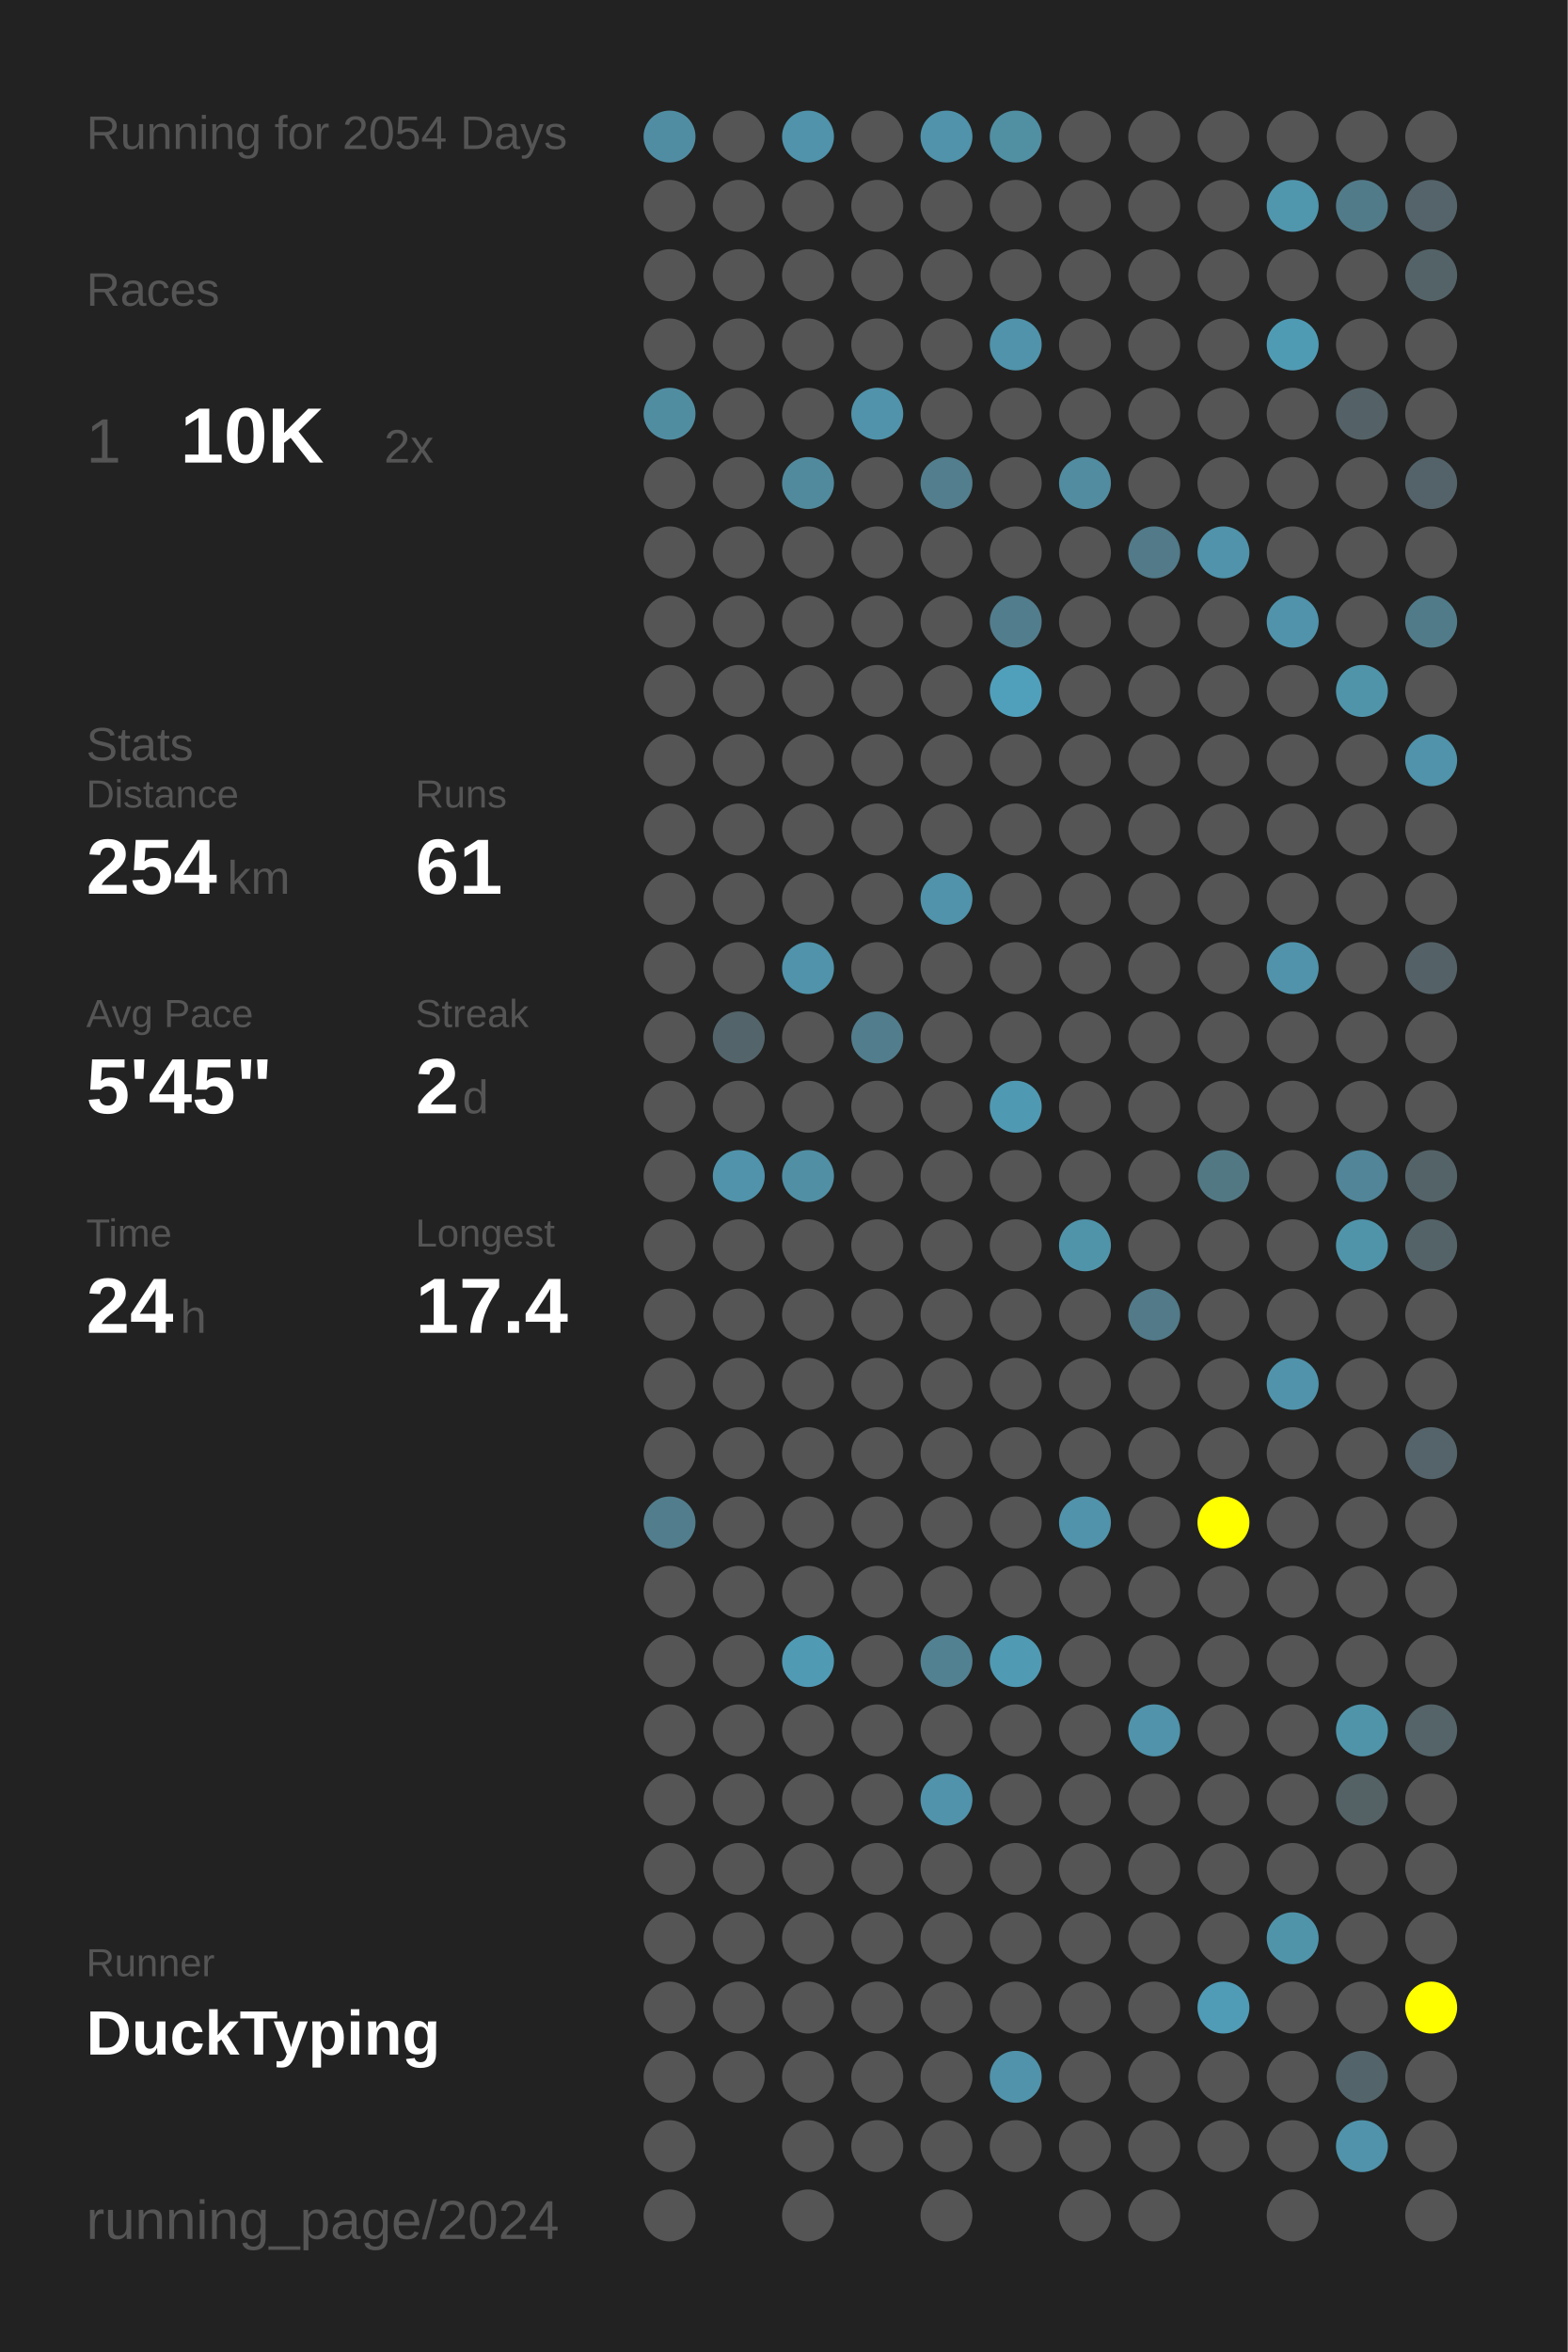
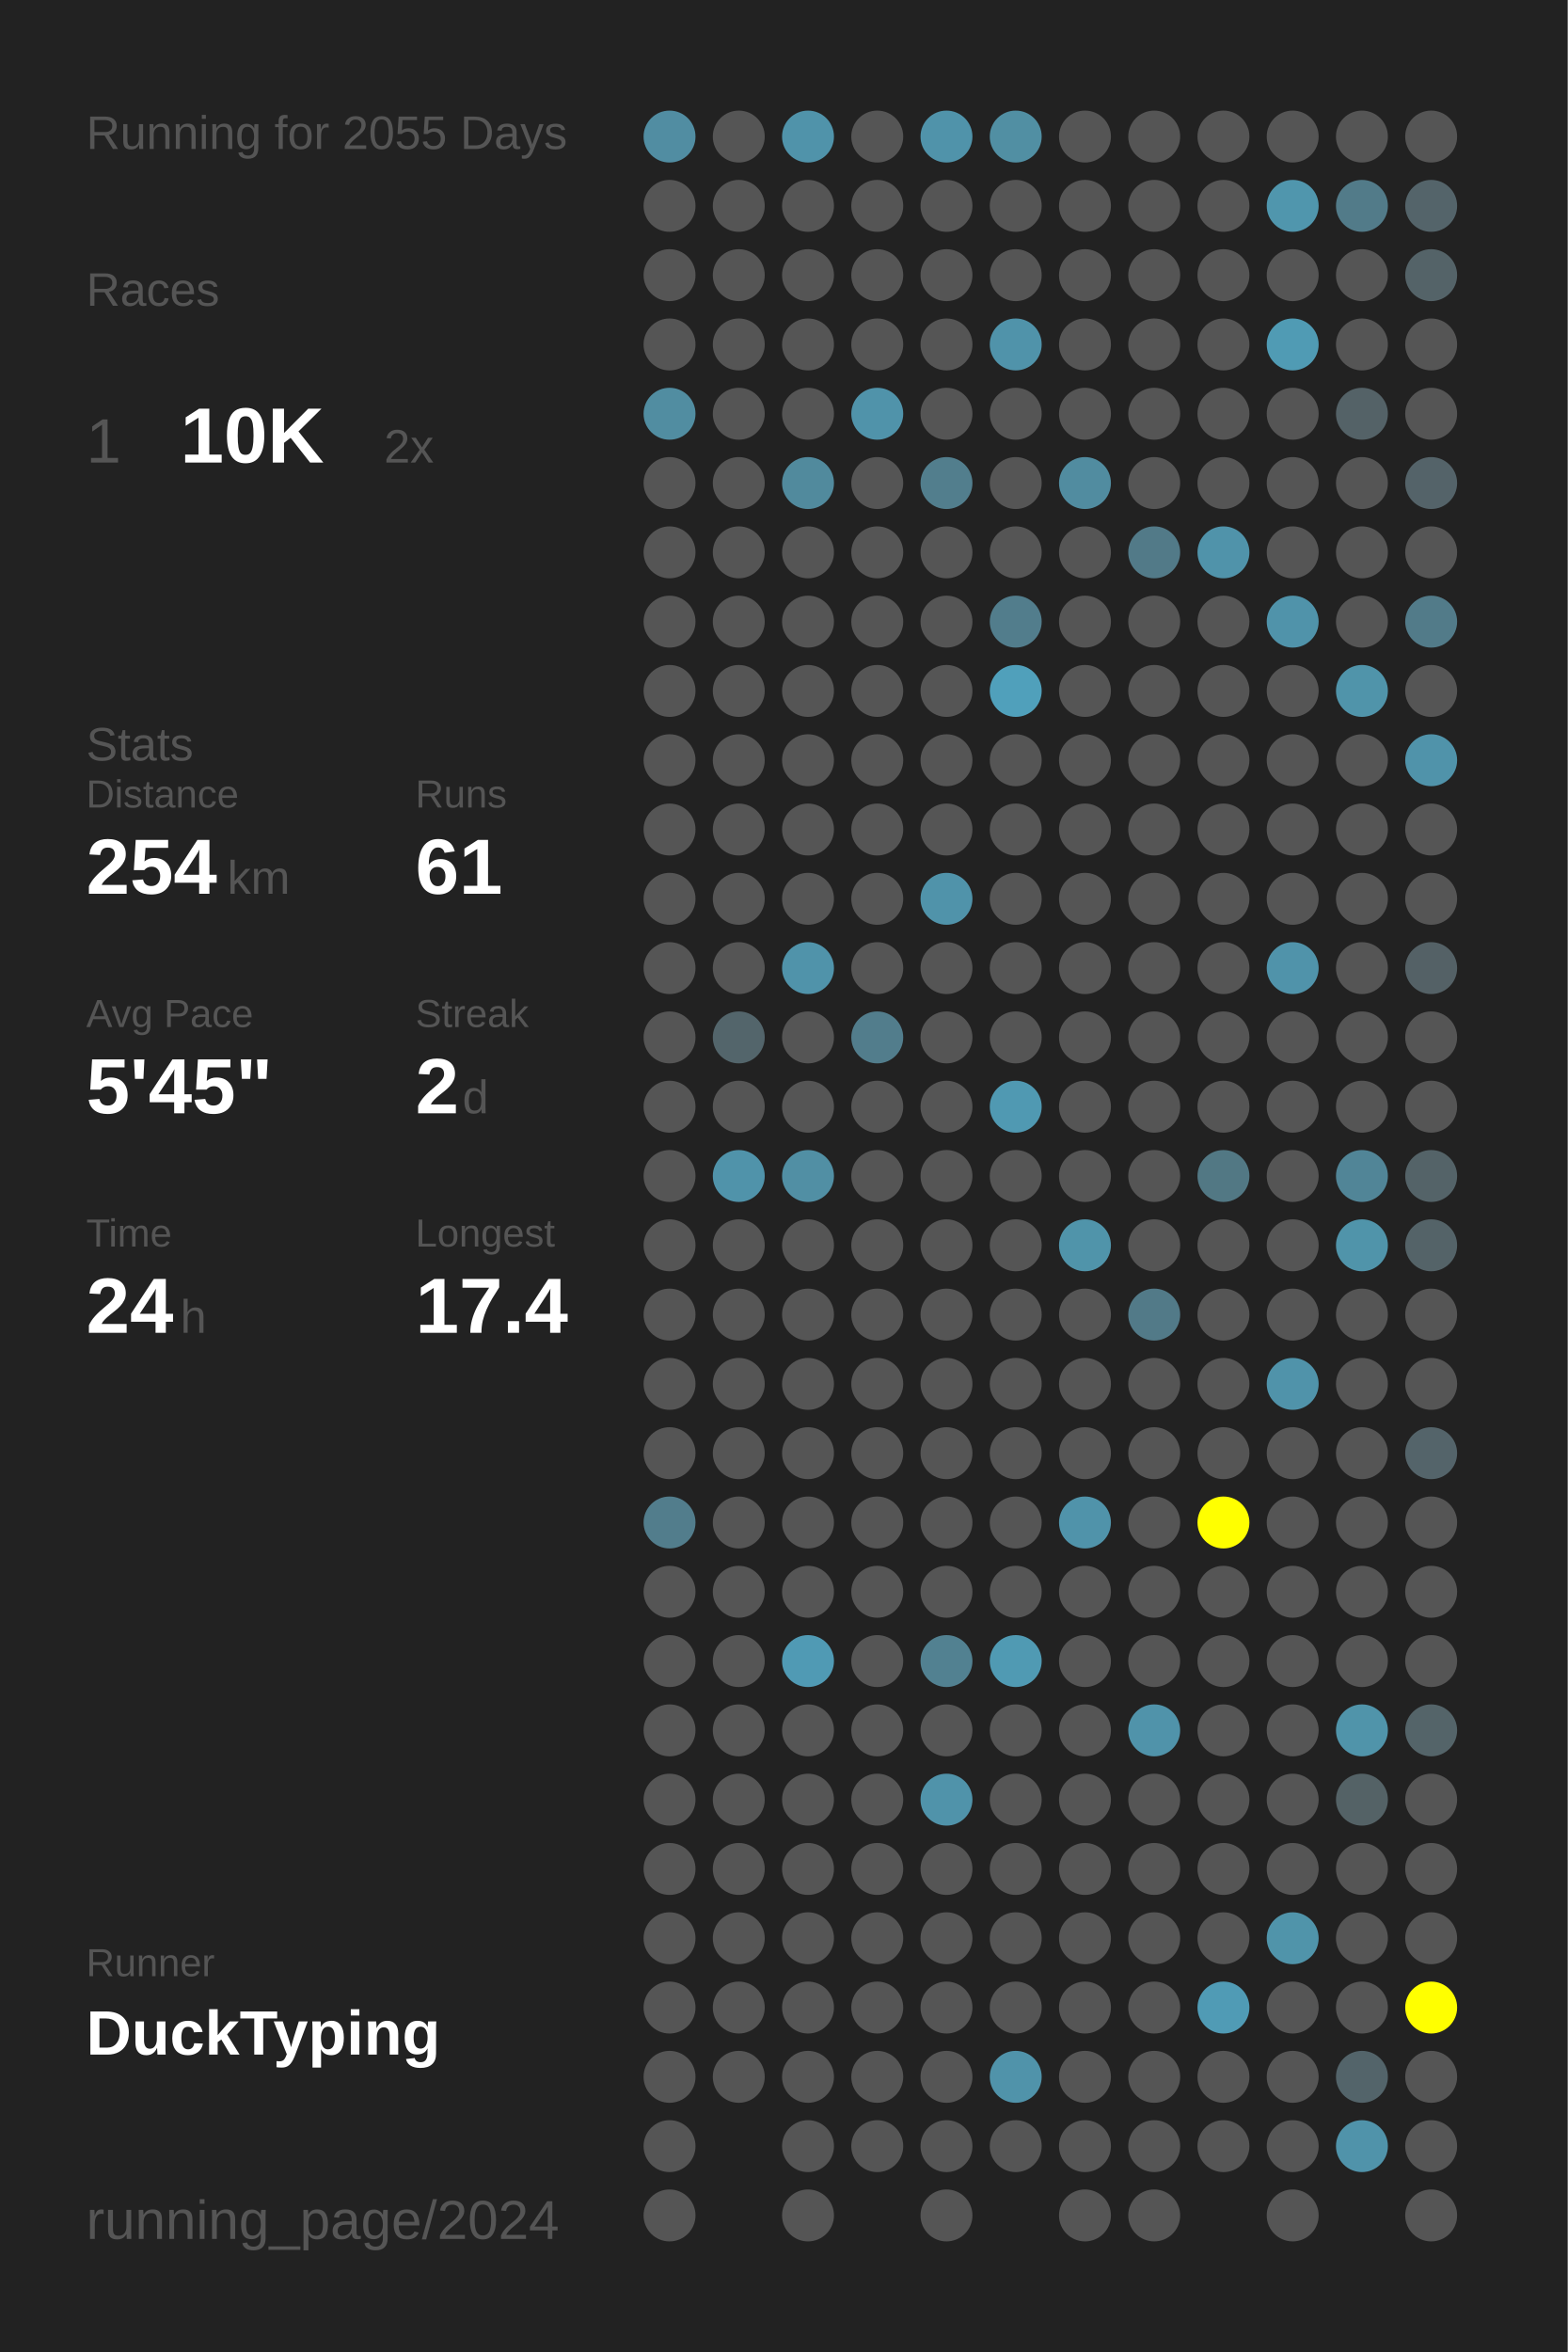
<svg xmlns="http://www.w3.org/2000/svg" baseProfile="full" height="300mm" version="1.1" viewBox="0,0,200,300" width="200mm">
  <defs />
  <rect fill="#222222" height="300" width="200" x="0" y="0" />
-   <text fill="#555555" style="font-size:6px; font-family:Arial;" x="11" y="19">Running for 2054 Days</text>
+   <text fill="#555555" style="font-size:6px; font-family:Arial;" x="11" y="19">Running for 2055 Days</text>
  <text fill="#555555" style="font-size:6px; font-family:Arial;" x="11" y="39">Races</text>
  <text fill="#555555" style="font-size:8px; font-family:Arial;" x="11" y="59">1</text>
  <text fill="#FFFFFF" style="font-size:10px; font-family:Arial; font-weight:bold;" x="23" y="59">10K</text>
  <text fill="#555555" style="font-size:6px; font-family:Arial;" x="49" y="59">2x</text>
  <text fill="#555555" style="font-size:6px; font-family:Arial;" x="11" y="97">Stats</text>
  <text fill="#555555" style="font-size:5px; font-family:Arial;" x="11" y="103">Distance</text>
  <text fill="#FFFFFF" style="font-size:10px; font-family:Arial; font-weight:bold;" x="11" y="114">254</text>
  <text fill="#555555" style="font-size:6px; font-family:Arial;" x="29" y="114">km</text>
  <text fill="#555555" style="font-size:5px; font-family:Arial;" x="53" y="103">Runs</text>
  <text fill="#FFFFFF" style="font-size:10px; font-family:Arial; font-weight:bold;" x="53" y="114">61</text>
  <text fill="#555555" style="font-size:5px; font-family:Arial;" x="11" y="131">Avg Pace</text>
  <text fill="#FFFFFF" style="font-size:10px; font-family:Arial; font-weight:bold;" x="11" y="142">5'45"</text>
  <text fill="#555555" style="font-size:5px; font-family:Arial;" x="53" y="131">Streak</text>
  <text fill="#FFFFFF" style="font-size:10px; font-family:Arial; font-weight:bold;" x="53" y="142">2</text>
  <text fill="#555555" style="font-size:6px; font-family:Arial;" x="59" y="142">d</text>
  <text fill="#555555" style="font-size:5px; font-family:Arial;" x="11" y="159">Time</text>
  <text fill="#FFFFFF" style="font-size:10px; font-family:Arial; font-weight:bold;" x="11" y="170">24</text>
  <text fill="#555555" style="font-size:6px; font-family:Arial;" x="23" y="170">h</text>
  <text fill="#555555" style="font-size:5px; font-family:Arial;" x="53" y="159">Longest</text>
  <text fill="#FFFFFF" style="font-size:10px; font-family:Arial; font-weight:bold;" x="53" y="170">17.4</text>
  <text fill="#555555" style="font-size:5px; font-family:Arial;" x="11" y="252.065">Runner</text>
  <text fill="#FFFFFF" style="font-size:8px; font-family:Arial; font-weight:bold;" x="11" y="262.065">DuckTyping</text>
  <text fill="#555555" style="font-size:7px; font-family:Arial;" x="11" y="285.581">running_page/2024</text>
  <circle cx="85.417" cy="17.419" fill="#518da2" r="3.312" />
  <circle cx="85.417" cy="26.258" fill="#555555" r="3.312" />
  <circle cx="85.417" cy="35.097" fill="#555555" r="3.312" />
  <circle cx="85.417" cy="43.935" fill="#555555" r="3.312" />
  <circle cx="85.417" cy="52.774" fill="#518da1" r="3.312" />
  <circle cx="85.417" cy="61.613" fill="#555555" r="3.312" />
  <circle cx="85.417" cy="70.452" fill="#555555" r="3.312" />
  <circle cx="85.417" cy="79.29" fill="#555555" r="3.312" />
  <circle cx="85.417" cy="88.129" fill="#555555" r="3.312" />
  <circle cx="85.417" cy="96.968" fill="#555555" r="3.312" />
  <circle cx="85.417" cy="105.806" fill="#555555" r="3.312" />
  <circle cx="85.417" cy="114.645" fill="#555555" r="3.312" />
  <circle cx="85.417" cy="123.484" fill="#555555" r="3.312" />
  <circle cx="85.417" cy="132.323" fill="#555555" r="3.312" />
  <circle cx="85.417" cy="141.161" fill="#555555" r="3.312" />
  <circle cx="85.417" cy="150" fill="#555555" r="3.312" />
  <circle cx="85.417" cy="158.839" fill="#555555" r="3.312" />
  <circle cx="85.417" cy="167.677" fill="#555555" r="3.312" />
  <circle cx="85.417" cy="176.516" fill="#555555" r="3.312" />
  <circle cx="85.417" cy="185.355" fill="#555555" r="3.312" />
  <circle cx="85.417" cy="194.194" fill="#527d8c" r="3.312" />
  <circle cx="85.417" cy="203.032" fill="#555555" r="3.312" />
  <circle cx="85.417" cy="211.871" fill="#555555" r="3.312" />
  <circle cx="85.417" cy="220.71" fill="#555555" r="3.312" />
  <circle cx="85.417" cy="229.548" fill="#555555" r="3.312" />
  <circle cx="85.417" cy="238.387" fill="#555555" r="3.312" />
  <circle cx="85.417" cy="247.226" fill="#555555" r="3.312" />
  <circle cx="85.417" cy="256.065" fill="#555555" r="3.312" />
  <circle cx="85.417" cy="264.903" fill="#555555" r="3.312" />
  <circle cx="85.417" cy="273.742" fill="#555555" r="3.312" />
  <circle cx="85.417" cy="282.581" fill="#555555" r="3.312" />
  <circle cx="94.25" cy="17.419" fill="#555555" r="3.312" />
  <circle cx="94.25" cy="26.258" fill="#555555" r="3.312" />
  <circle cx="94.25" cy="35.097" fill="#555555" r="3.312" />
  <circle cx="94.25" cy="43.935" fill="#555555" r="3.312" />
  <circle cx="94.25" cy="52.774" fill="#555555" r="3.312" />
  <circle cx="94.25" cy="61.613" fill="#555555" r="3.312" />
  <circle cx="94.25" cy="70.452" fill="#555555" r="3.312" />
  <circle cx="94.25" cy="79.29" fill="#555555" r="3.312" />
  <circle cx="94.25" cy="88.129" fill="#555555" r="3.312" />
  <circle cx="94.25" cy="96.968" fill="#555555" r="3.312" />
  <circle cx="94.25" cy="105.806" fill="#555555" r="3.312" />
  <circle cx="94.25" cy="114.645" fill="#555555" r="3.312" />
  <circle cx="94.25" cy="123.484" fill="#555555" r="3.312" />
  <circle cx="94.25" cy="132.323" fill="#53656b" r="3.312" />
  <circle cx="94.25" cy="141.161" fill="#555555" r="3.312" />
  <circle cx="94.25" cy="150" fill="#5093aa" r="3.312" />
  <circle cx="94.25" cy="158.839" fill="#555555" r="3.312" />
  <circle cx="94.25" cy="167.677" fill="#555555" r="3.312" />
  <circle cx="94.25" cy="176.516" fill="#555555" r="3.312" />
  <circle cx="94.25" cy="185.355" fill="#555555" r="3.312" />
  <circle cx="94.25" cy="194.194" fill="#555555" r="3.312" />
  <circle cx="94.25" cy="203.032" fill="#555555" r="3.312" />
  <circle cx="94.25" cy="211.871" fill="#555555" r="3.312" />
  <circle cx="94.25" cy="220.71" fill="#555555" r="3.312" />
  <circle cx="94.25" cy="229.548" fill="#555555" r="3.312" />
  <circle cx="94.25" cy="238.387" fill="#555555" r="3.312" />
  <circle cx="94.25" cy="247.226" fill="#555555" r="3.312" />
  <circle cx="94.25" cy="256.065" fill="#555555" r="3.312" />
  <circle cx="94.25" cy="264.903" fill="#555555" r="3.312" />
  <circle cx="103.083" cy="17.419" fill="#5093aa" r="3.312" />
  <circle cx="103.083" cy="26.258" fill="#555555" r="3.312" />
  <circle cx="103.083" cy="35.097" fill="#555555" r="3.312" />
  <circle cx="103.083" cy="43.935" fill="#555555" r="3.312" />
  <circle cx="103.083" cy="52.774" fill="#555555" r="3.312" />
  <circle cx="103.083" cy="61.613" fill="#518a9d" r="3.312" />
  <circle cx="103.083" cy="70.452" fill="#555555" r="3.312" />
  <circle cx="103.083" cy="79.29" fill="#555555" r="3.312" />
  <circle cx="103.083" cy="88.129" fill="#555555" r="3.312" />
  <circle cx="103.083" cy="96.968" fill="#555555" r="3.312" />
  <circle cx="103.083" cy="105.806" fill="#555555" r="3.312" />
  <circle cx="103.083" cy="114.645" fill="#555555" r="3.312" />
  <circle cx="103.083" cy="123.484" fill="#5093aa" r="3.312" />
  <circle cx="103.083" cy="132.323" fill="#555555" r="3.312" />
  <circle cx="103.083" cy="141.161" fill="#555555" r="3.312" />
  <circle cx="103.083" cy="150" fill="#518fa4" r="3.312" />
  <circle cx="103.083" cy="158.839" fill="#555555" r="3.312" />
  <circle cx="103.083" cy="167.677" fill="#555555" r="3.312" />
  <circle cx="103.083" cy="176.516" fill="#555555" r="3.312" />
  <circle cx="103.083" cy="185.355" fill="#555555" r="3.312" />
  <circle cx="103.083" cy="194.194" fill="#555555" r="3.312" />
  <circle cx="103.083" cy="203.032" fill="#555555" r="3.312" />
  <circle cx="103.083" cy="211.871" fill="#509ab4" r="3.312" />
  <circle cx="103.083" cy="220.71" fill="#555555" r="3.312" />
  <circle cx="103.083" cy="229.548" fill="#555555" r="3.312" />
  <circle cx="103.083" cy="238.387" fill="#555555" r="3.312" />
  <circle cx="103.083" cy="247.226" fill="#555555" r="3.312" />
  <circle cx="103.083" cy="256.065" fill="#555555" r="3.312" />
  <circle cx="103.083" cy="264.903" fill="#555555" r="3.312" />
  <circle cx="103.083" cy="273.742" fill="#555555" r="3.312" />
  <circle cx="103.083" cy="282.581" fill="#555555" r="3.312" />
  <circle cx="111.917" cy="17.419" fill="#555555" r="3.312" />
  <circle cx="111.917" cy="26.258" fill="#555555" r="3.312" />
  <circle cx="111.917" cy="35.097" fill="#555555" r="3.312" />
  <circle cx="111.917" cy="43.935" fill="#555555" r="3.312" />
  <circle cx="111.917" cy="52.774" fill="#5093aa" r="3.312" />
  <circle cx="111.917" cy="61.613" fill="#555555" r="3.312" />
  <circle cx="111.917" cy="70.452" fill="#555555" r="3.312" />
  <circle cx="111.917" cy="79.29" fill="#555555" r="3.312" />
  <circle cx="111.917" cy="88.129" fill="#555555" r="3.312" />
  <circle cx="111.917" cy="96.968" fill="#555555" r="3.312" />
  <circle cx="111.917" cy="105.806" fill="#555555" r="3.312" />
  <circle cx="111.917" cy="114.645" fill="#555555" r="3.312" />
  <circle cx="111.917" cy="123.484" fill="#555555" r="3.312" />
  <circle cx="111.917" cy="132.323" fill="#527d8c" r="3.312" />
  <circle cx="111.917" cy="141.161" fill="#555555" r="3.312" />
  <circle cx="111.917" cy="150" fill="#555555" r="3.312" />
  <circle cx="111.917" cy="158.839" fill="#555555" r="3.312" />
  <circle cx="111.917" cy="167.677" fill="#555555" r="3.312" />
  <circle cx="111.917" cy="176.516" fill="#555555" r="3.312" />
  <circle cx="111.917" cy="185.355" fill="#555555" r="3.312" />
  <circle cx="111.917" cy="194.194" fill="#555555" r="3.312" />
  <circle cx="111.917" cy="203.032" fill="#555555" r="3.312" />
  <circle cx="111.917" cy="211.871" fill="#555555" r="3.312" />
  <circle cx="111.917" cy="220.71" fill="#555555" r="3.312" />
  <circle cx="111.917" cy="229.548" fill="#555555" r="3.312" />
  <circle cx="111.917" cy="238.387" fill="#555555" r="3.312" />
  <circle cx="111.917" cy="247.226" fill="#555555" r="3.312" />
  <circle cx="111.917" cy="256.065" fill="#555555" r="3.312" />
  <circle cx="111.917" cy="264.903" fill="#555555" r="3.312" />
  <circle cx="111.917" cy="273.742" fill="#555555" r="3.312" />
  <circle cx="120.75" cy="17.419" fill="#5093aa" r="3.312" />
  <circle cx="120.75" cy="26.258" fill="#555555" r="3.312" />
  <circle cx="120.75" cy="35.097" fill="#555555" r="3.312" />
  <circle cx="120.75" cy="43.935" fill="#555555" r="3.312" />
  <circle cx="120.75" cy="52.774" fill="#555555" r="3.312" />
  <circle cx="120.75" cy="61.613" fill="#527e8d" r="3.312" />
  <circle cx="120.75" cy="70.452" fill="#555555" r="3.312" />
  <circle cx="120.75" cy="79.29" fill="#555555" r="3.312" />
  <circle cx="120.75" cy="88.129" fill="#555555" r="3.312" />
  <circle cx="120.75" cy="96.968" fill="#555555" r="3.312" />
  <circle cx="120.75" cy="105.806" fill="#555555" r="3.312" />
  <circle cx="120.75" cy="114.645" fill="#5093aa" r="3.312" />
  <circle cx="120.75" cy="123.484" fill="#555555" r="3.312" />
  <circle cx="120.75" cy="132.323" fill="#555555" r="3.312" />
  <circle cx="120.75" cy="141.161" fill="#555555" r="3.312" />
  <circle cx="120.75" cy="150" fill="#555555" r="3.312" />
  <circle cx="120.75" cy="158.839" fill="#555555" r="3.312" />
  <circle cx="120.75" cy="167.677" fill="#555555" r="3.312" />
  <circle cx="120.75" cy="176.516" fill="#555555" r="3.312" />
  <circle cx="120.75" cy="185.355" fill="#555555" r="3.312" />
  <circle cx="120.75" cy="194.194" fill="#555555" r="3.312" />
  <circle cx="120.75" cy="203.032" fill="#555555" r="3.312" />
  <circle cx="120.75" cy="211.871" fill="#528191" r="3.312" />
  <circle cx="120.75" cy="220.71" fill="#555555" r="3.312" />
  <circle cx="120.75" cy="229.548" fill="#5093aa" r="3.312" />
  <circle cx="120.75" cy="238.387" fill="#555555" r="3.312" />
  <circle cx="120.75" cy="247.226" fill="#555555" r="3.312" />
  <circle cx="120.75" cy="256.065" fill="#555555" r="3.312" />
  <circle cx="120.75" cy="264.903" fill="#555555" r="3.312" />
  <circle cx="120.75" cy="273.742" fill="#555555" r="3.312" />
  <circle cx="120.75" cy="282.581" fill="#555555" r="3.312" />
  <circle cx="129.583" cy="17.419" fill="#518fa3" r="3.312" />
  <circle cx="129.583" cy="26.258" fill="#555555" r="3.312" />
  <circle cx="129.583" cy="35.097" fill="#555555" r="3.312" />
  <circle cx="129.583" cy="43.935" fill="#5093aa" r="3.312" />
  <circle cx="129.583" cy="52.774" fill="#555555" r="3.312" />
  <circle cx="129.583" cy="61.613" fill="#555555" r="3.312" />
  <circle cx="129.583" cy="70.452" fill="#555555" r="3.312" />
  <circle cx="129.583" cy="79.29" fill="#527d8c" r="3.312" />
  <circle cx="129.583" cy="88.129" fill="#50a0bb" r="3.312" />
  <circle cx="129.583" cy="96.968" fill="#555555" r="3.312" />
  <circle cx="129.583" cy="105.806" fill="#555555" r="3.312" />
  <circle cx="129.583" cy="114.645" fill="#555555" r="3.312" />
  <circle cx="129.583" cy="123.484" fill="#555555" r="3.312" />
  <circle cx="129.583" cy="132.323" fill="#555555" r="3.312" />
  <circle cx="129.583" cy="141.161" fill="#5099b2" r="3.312" />
  <circle cx="129.583" cy="150" fill="#555555" r="3.312" />
  <circle cx="129.583" cy="158.839" fill="#555555" r="3.312" />
  <circle cx="129.583" cy="167.677" fill="#555555" r="3.312" />
  <circle cx="129.583" cy="176.516" fill="#555555" r="3.312" />
  <circle cx="129.583" cy="185.355" fill="#555555" r="3.312" />
  <circle cx="129.583" cy="194.194" fill="#555555" r="3.312" />
  <circle cx="129.583" cy="203.032" fill="#555555" r="3.312" />
  <circle cx="129.583" cy="211.871" fill="#509ab3" r="3.312" />
  <circle cx="129.583" cy="220.71" fill="#555555" r="3.312" />
  <circle cx="129.583" cy="229.548" fill="#555555" r="3.312" />
  <circle cx="129.583" cy="238.387" fill="#555555" r="3.312" />
  <circle cx="129.583" cy="247.226" fill="#555555" r="3.312" />
  <circle cx="129.583" cy="256.065" fill="#555555" r="3.312" />
  <circle cx="129.583" cy="264.903" fill="#5093aa" r="3.312" />
  <circle cx="129.583" cy="273.742" fill="#555555" r="3.312" />
  <circle cx="138.417" cy="17.419" fill="#555555" r="3.312" />
  <circle cx="138.417" cy="26.258" fill="#555555" r="3.312" />
  <circle cx="138.417" cy="35.097" fill="#555555" r="3.312" />
  <circle cx="138.417" cy="43.935" fill="#555555" r="3.312" />
  <circle cx="138.417" cy="52.774" fill="#555555" r="3.312" />
  <circle cx="138.417" cy="61.613" fill="#518ca0" r="3.312" />
  <circle cx="138.417" cy="70.452" fill="#555555" r="3.312" />
  <circle cx="138.417" cy="79.29" fill="#555555" r="3.312" />
  <circle cx="138.417" cy="88.129" fill="#555555" r="3.312" />
  <circle cx="138.417" cy="96.968" fill="#555555" r="3.312" />
  <circle cx="138.417" cy="105.806" fill="#555555" r="3.312" />
  <circle cx="138.417" cy="114.645" fill="#555555" r="3.312" />
  <circle cx="138.417" cy="123.484" fill="#555555" r="3.312" />
  <circle cx="138.417" cy="132.323" fill="#555555" r="3.312" />
  <circle cx="138.417" cy="141.161" fill="#555555" r="3.312" />
  <circle cx="138.417" cy="150" fill="#555555" r="3.312" />
  <circle cx="138.417" cy="158.839" fill="#5094aa" r="3.312" />
  <circle cx="138.417" cy="167.677" fill="#555555" r="3.312" />
  <circle cx="138.417" cy="176.516" fill="#555555" r="3.312" />
  <circle cx="138.417" cy="185.355" fill="#555555" r="3.312" />
  <circle cx="138.417" cy="194.194" fill="#5093aa" r="3.312" />
  <circle cx="138.417" cy="203.032" fill="#555555" r="3.312" />
  <circle cx="138.417" cy="211.871" fill="#555555" r="3.312" />
  <circle cx="138.417" cy="220.71" fill="#555555" r="3.312" />
  <circle cx="138.417" cy="229.548" fill="#555555" r="3.312" />
  <circle cx="138.417" cy="238.387" fill="#555555" r="3.312" />
  <circle cx="138.417" cy="247.226" fill="#555555" r="3.312" />
  <circle cx="138.417" cy="256.065" fill="#555555" r="3.312" />
  <circle cx="138.417" cy="264.903" fill="#555555" r="3.312" />
  <circle cx="138.417" cy="273.742" fill="#555555" r="3.312" />
  <circle cx="138.417" cy="282.581" fill="#555555" r="3.312" />
  <circle cx="147.25" cy="17.419" fill="#555555" r="3.312" />
  <circle cx="147.25" cy="26.258" fill="#555555" r="3.312" />
  <circle cx="147.25" cy="35.097" fill="#555555" r="3.312" />
  <circle cx="147.25" cy="43.935" fill="#555555" r="3.312" />
  <circle cx="147.25" cy="52.774" fill="#555555" r="3.312" />
  <circle cx="147.25" cy="61.613" fill="#555555" r="3.312" />
  <circle cx="147.25" cy="70.452" fill="#527a88" r="3.312" />
  <circle cx="147.25" cy="79.29" fill="#555555" r="3.312" />
  <circle cx="147.25" cy="88.129" fill="#555555" r="3.312" />
  <circle cx="147.25" cy="96.968" fill="#555555" r="3.312" />
  <circle cx="147.25" cy="105.806" fill="#555555" r="3.312" />
  <circle cx="147.25" cy="114.645" fill="#555555" r="3.312" />
  <circle cx="147.25" cy="123.484" fill="#555555" r="3.312" />
  <circle cx="147.25" cy="132.323" fill="#555555" r="3.312" />
  <circle cx="147.25" cy="141.161" fill="#555555" r="3.312" />
  <circle cx="147.25" cy="150" fill="#555555" r="3.312" />
  <circle cx="147.25" cy="158.839" fill="#555555" r="3.312" />
  <circle cx="147.25" cy="167.677" fill="#527a88" r="3.312" />
  <circle cx="147.25" cy="176.516" fill="#555555" r="3.312" />
  <circle cx="147.25" cy="185.355" fill="#555555" r="3.312" />
  <circle cx="147.25" cy="194.194" fill="#555555" r="3.312" />
  <circle cx="147.25" cy="203.032" fill="#555555" r="3.312" />
  <circle cx="147.25" cy="211.871" fill="#555555" r="3.312" />
  <circle cx="147.25" cy="220.71" fill="#5093aa" r="3.312" />
  <circle cx="147.25" cy="229.548" fill="#555555" r="3.312" />
  <circle cx="147.25" cy="238.387" fill="#555555" r="3.312" />
  <circle cx="147.25" cy="247.226" fill="#555555" r="3.312" />
  <circle cx="147.25" cy="256.065" fill="#555555" r="3.312" />
  <circle cx="147.25" cy="264.903" fill="#555555" r="3.312" />
  <circle cx="147.25" cy="273.742" fill="#555555" r="3.312" />
  <circle cx="147.25" cy="282.581" fill="#555555" r="3.312" />
  <circle cx="156.083" cy="17.419" fill="#555555" r="3.312" />
  <circle cx="156.083" cy="26.258" fill="#555555" r="3.312" />
  <circle cx="156.083" cy="35.097" fill="#555555" r="3.312" />
  <circle cx="156.083" cy="43.935" fill="#555555" r="3.312" />
  <circle cx="156.083" cy="52.774" fill="#555555" r="3.312" />
  <circle cx="156.083" cy="61.613" fill="#555555" r="3.312" />
  <circle cx="156.083" cy="70.452" fill="#5093aa" r="3.312" />
  <circle cx="156.083" cy="79.29" fill="#555555" r="3.312" />
  <circle cx="156.083" cy="88.129" fill="#555555" r="3.312" />
  <circle cx="156.083" cy="96.968" fill="#555555" r="3.312" />
  <circle cx="156.083" cy="105.806" fill="#555555" r="3.312" />
  <circle cx="156.083" cy="114.645" fill="#555555" r="3.312" />
  <circle cx="156.083" cy="123.484" fill="#555555" r="3.312" />
  <circle cx="156.083" cy="132.323" fill="#555555" r="3.312" />
  <circle cx="156.083" cy="141.161" fill="#555555" r="3.312" />
  <circle cx="156.083" cy="150" fill="#527884" r="3.312" />
  <circle cx="156.083" cy="158.839" fill="#555555" r="3.312" />
  <circle cx="156.083" cy="167.677" fill="#555555" r="3.312" />
  <circle cx="156.083" cy="176.516" fill="#555555" r="3.312" />
  <circle cx="156.083" cy="185.355" fill="#555555" r="3.312" />
  <circle cx="156.083" cy="194.194" fill="#FFFF00" r="3.312" />
  <circle cx="156.083" cy="203.032" fill="#555555" r="3.312" />
  <circle cx="156.083" cy="211.871" fill="#555555" r="3.312" />
  <circle cx="156.083" cy="220.71" fill="#555555" r="3.312" />
  <circle cx="156.083" cy="229.548" fill="#555555" r="3.312" />
  <circle cx="156.083" cy="238.387" fill="#555555" r="3.312" />
  <circle cx="156.083" cy="247.226" fill="#555555" r="3.312" />
  <circle cx="156.083" cy="256.065" fill="#509bb5" r="3.312" />
  <circle cx="156.083" cy="264.903" fill="#555555" r="3.312" />
  <circle cx="156.083" cy="273.742" fill="#555555" r="3.312" />
  <circle cx="164.917" cy="17.419" fill="#555555" r="3.312" />
  <circle cx="164.917" cy="26.258" fill="#5096ad" r="3.312" />
  <circle cx="164.917" cy="35.097" fill="#555555" r="3.312" />
  <circle cx="164.917" cy="43.935" fill="#509bb4" r="3.312" />
  <circle cx="164.917" cy="52.774" fill="#555555" r="3.312" />
  <circle cx="164.917" cy="61.613" fill="#555555" r="3.312" />
  <circle cx="164.917" cy="70.452" fill="#555555" r="3.312" />
  <circle cx="164.917" cy="79.29" fill="#5093aa" r="3.312" />
  <circle cx="164.917" cy="88.129" fill="#555555" r="3.312" />
  <circle cx="164.917" cy="96.968" fill="#555555" r="3.312" />
  <circle cx="164.917" cy="105.806" fill="#555555" r="3.312" />
  <circle cx="164.917" cy="114.645" fill="#555555" r="3.312" />
  <circle cx="164.917" cy="123.484" fill="#5093aa" r="3.312" />
  <circle cx="164.917" cy="132.323" fill="#555555" r="3.312" />
  <circle cx="164.917" cy="141.161" fill="#555555" r="3.312" />
  <circle cx="164.917" cy="150" fill="#555555" r="3.312" />
  <circle cx="164.917" cy="158.839" fill="#555555" r="3.312" />
  <circle cx="164.917" cy="167.677" fill="#555555" r="3.312" />
  <circle cx="164.917" cy="176.516" fill="#5093aa" r="3.312" />
  <circle cx="164.917" cy="185.355" fill="#555555" r="3.312" />
  <circle cx="164.917" cy="194.194" fill="#555555" r="3.312" />
  <circle cx="164.917" cy="203.032" fill="#555555" r="3.312" />
  <circle cx="164.917" cy="211.871" fill="#555555" r="3.312" />
  <circle cx="164.917" cy="220.71" fill="#555555" r="3.312" />
  <circle cx="164.917" cy="229.548" fill="#555555" r="3.312" />
  <circle cx="164.917" cy="238.387" fill="#555555" r="3.312" />
  <circle cx="164.917" cy="247.226" fill="#5094aa" r="3.312" />
  <circle cx="164.917" cy="256.065" fill="#555555" r="3.312" />
  <circle cx="164.917" cy="264.903" fill="#555555" r="3.312" />
  <circle cx="164.917" cy="273.742" fill="#555555" r="3.312" />
  <circle cx="164.917" cy="282.581" fill="#555555" r="3.312" />
  <circle cx="173.75" cy="17.419" fill="#555555" r="3.312" />
  <circle cx="173.75" cy="26.258" fill="#527b89" r="3.312" />
  <circle cx="173.75" cy="35.097" fill="#555555" r="3.312" />
  <circle cx="173.75" cy="43.935" fill="#555555" r="3.312" />
  <circle cx="173.75" cy="52.774" fill="#546267" r="3.312" />
  <circle cx="173.75" cy="61.613" fill="#555555" r="3.312" />
  <circle cx="173.75" cy="70.452" fill="#555555" r="3.312" />
  <circle cx="173.75" cy="79.29" fill="#555555" r="3.312" />
  <circle cx="173.75" cy="88.129" fill="#5094aa" r="3.312" />
  <circle cx="173.75" cy="96.968" fill="#555555" r="3.312" />
  <circle cx="173.75" cy="105.806" fill="#555555" r="3.312" />
  <circle cx="173.75" cy="114.645" fill="#555555" r="3.312" />
  <circle cx="173.75" cy="123.484" fill="#555555" r="3.312" />
  <circle cx="173.75" cy="132.323" fill="#555555" r="3.312" />
  <circle cx="173.75" cy="141.161" fill="#555555" r="3.312" />
  <circle cx="173.75" cy="150" fill="#518597" r="3.312" />
  <circle cx="173.75" cy="158.839" fill="#5094aa" r="3.312" />
  <circle cx="173.75" cy="167.677" fill="#555555" r="3.312" />
  <circle cx="173.75" cy="176.516" fill="#555555" r="3.312" />
  <circle cx="173.75" cy="185.355" fill="#555555" r="3.312" />
  <circle cx="173.75" cy="194.194" fill="#555555" r="3.312" />
  <circle cx="173.75" cy="203.032" fill="#555555" r="3.312" />
  <circle cx="173.75" cy="211.871" fill="#555555" r="3.312" />
  <circle cx="173.75" cy="220.71" fill="#5094aa" r="3.312" />
  <circle cx="173.75" cy="229.548" fill="#546266" r="3.312" />
  <circle cx="173.75" cy="238.387" fill="#555555" r="3.312" />
  <circle cx="173.75" cy="247.226" fill="#555555" r="3.312" />
  <circle cx="173.75" cy="256.065" fill="#555555" r="3.312" />
  <circle cx="173.75" cy="264.903" fill="#53646a" r="3.312" />
  <circle cx="173.75" cy="273.742" fill="#5093aa" r="3.312" />
  <circle cx="182.583" cy="17.419" fill="#555555" r="3.312" />
  <circle cx="182.583" cy="26.258" fill="#54646a" r="3.312" />
  <circle cx="182.583" cy="35.097" fill="#546368" r="3.312" />
  <circle cx="182.583" cy="43.935" fill="#555555" r="3.312" />
  <circle cx="182.583" cy="52.774" fill="#555555" r="3.312" />
  <circle cx="182.583" cy="61.613" fill="#546369" r="3.312" />
  <circle cx="182.583" cy="70.452" fill="#555555" r="3.312" />
  <circle cx="182.583" cy="79.29" fill="#527b89" r="3.312" />
  <circle cx="182.583" cy="88.129" fill="#555555" r="3.312" />
  <circle cx="182.583" cy="96.968" fill="#5093aa" r="3.312" />
  <circle cx="182.583" cy="105.806" fill="#555555" r="3.312" />
  <circle cx="182.583" cy="114.645" fill="#555555" r="3.312" />
  <circle cx="182.583" cy="123.484" fill="#546166" r="3.312" />
  <circle cx="182.583" cy="132.323" fill="#555555" r="3.312" />
  <circle cx="182.583" cy="141.161" fill="#555555" r="3.312" />
  <circle cx="182.583" cy="150" fill="#546368" r="3.312" />
  <circle cx="182.583" cy="158.839" fill="#546368" r="3.312" />
  <circle cx="182.583" cy="167.677" fill="#555555" r="3.312" />
  <circle cx="182.583" cy="176.516" fill="#555555" r="3.312" />
  <circle cx="182.583" cy="185.355" fill="#54646a" r="3.312" />
  <circle cx="182.583" cy="194.194" fill="#555555" r="3.312" />
  <circle cx="182.583" cy="203.032" fill="#555555" r="3.312" />
  <circle cx="182.583" cy="211.871" fill="#555555" r="3.312" />
  <circle cx="182.583" cy="220.71" fill="#546469" r="3.312" />
  <circle cx="182.583" cy="229.548" fill="#555555" r="3.312" />
  <circle cx="182.583" cy="238.387" fill="#555555" r="3.312" />
  <circle cx="182.583" cy="247.226" fill="#555555" r="3.312" />
  <circle cx="182.583" cy="256.065" fill="#FFFF00" r="3.312" />
  <circle cx="182.583" cy="264.903" fill="#555555" r="3.312" />
  <circle cx="182.583" cy="273.742" fill="#555555" r="3.312" />
  <circle cx="182.583" cy="282.581" fill="#555555" r="3.312" />
</svg>
